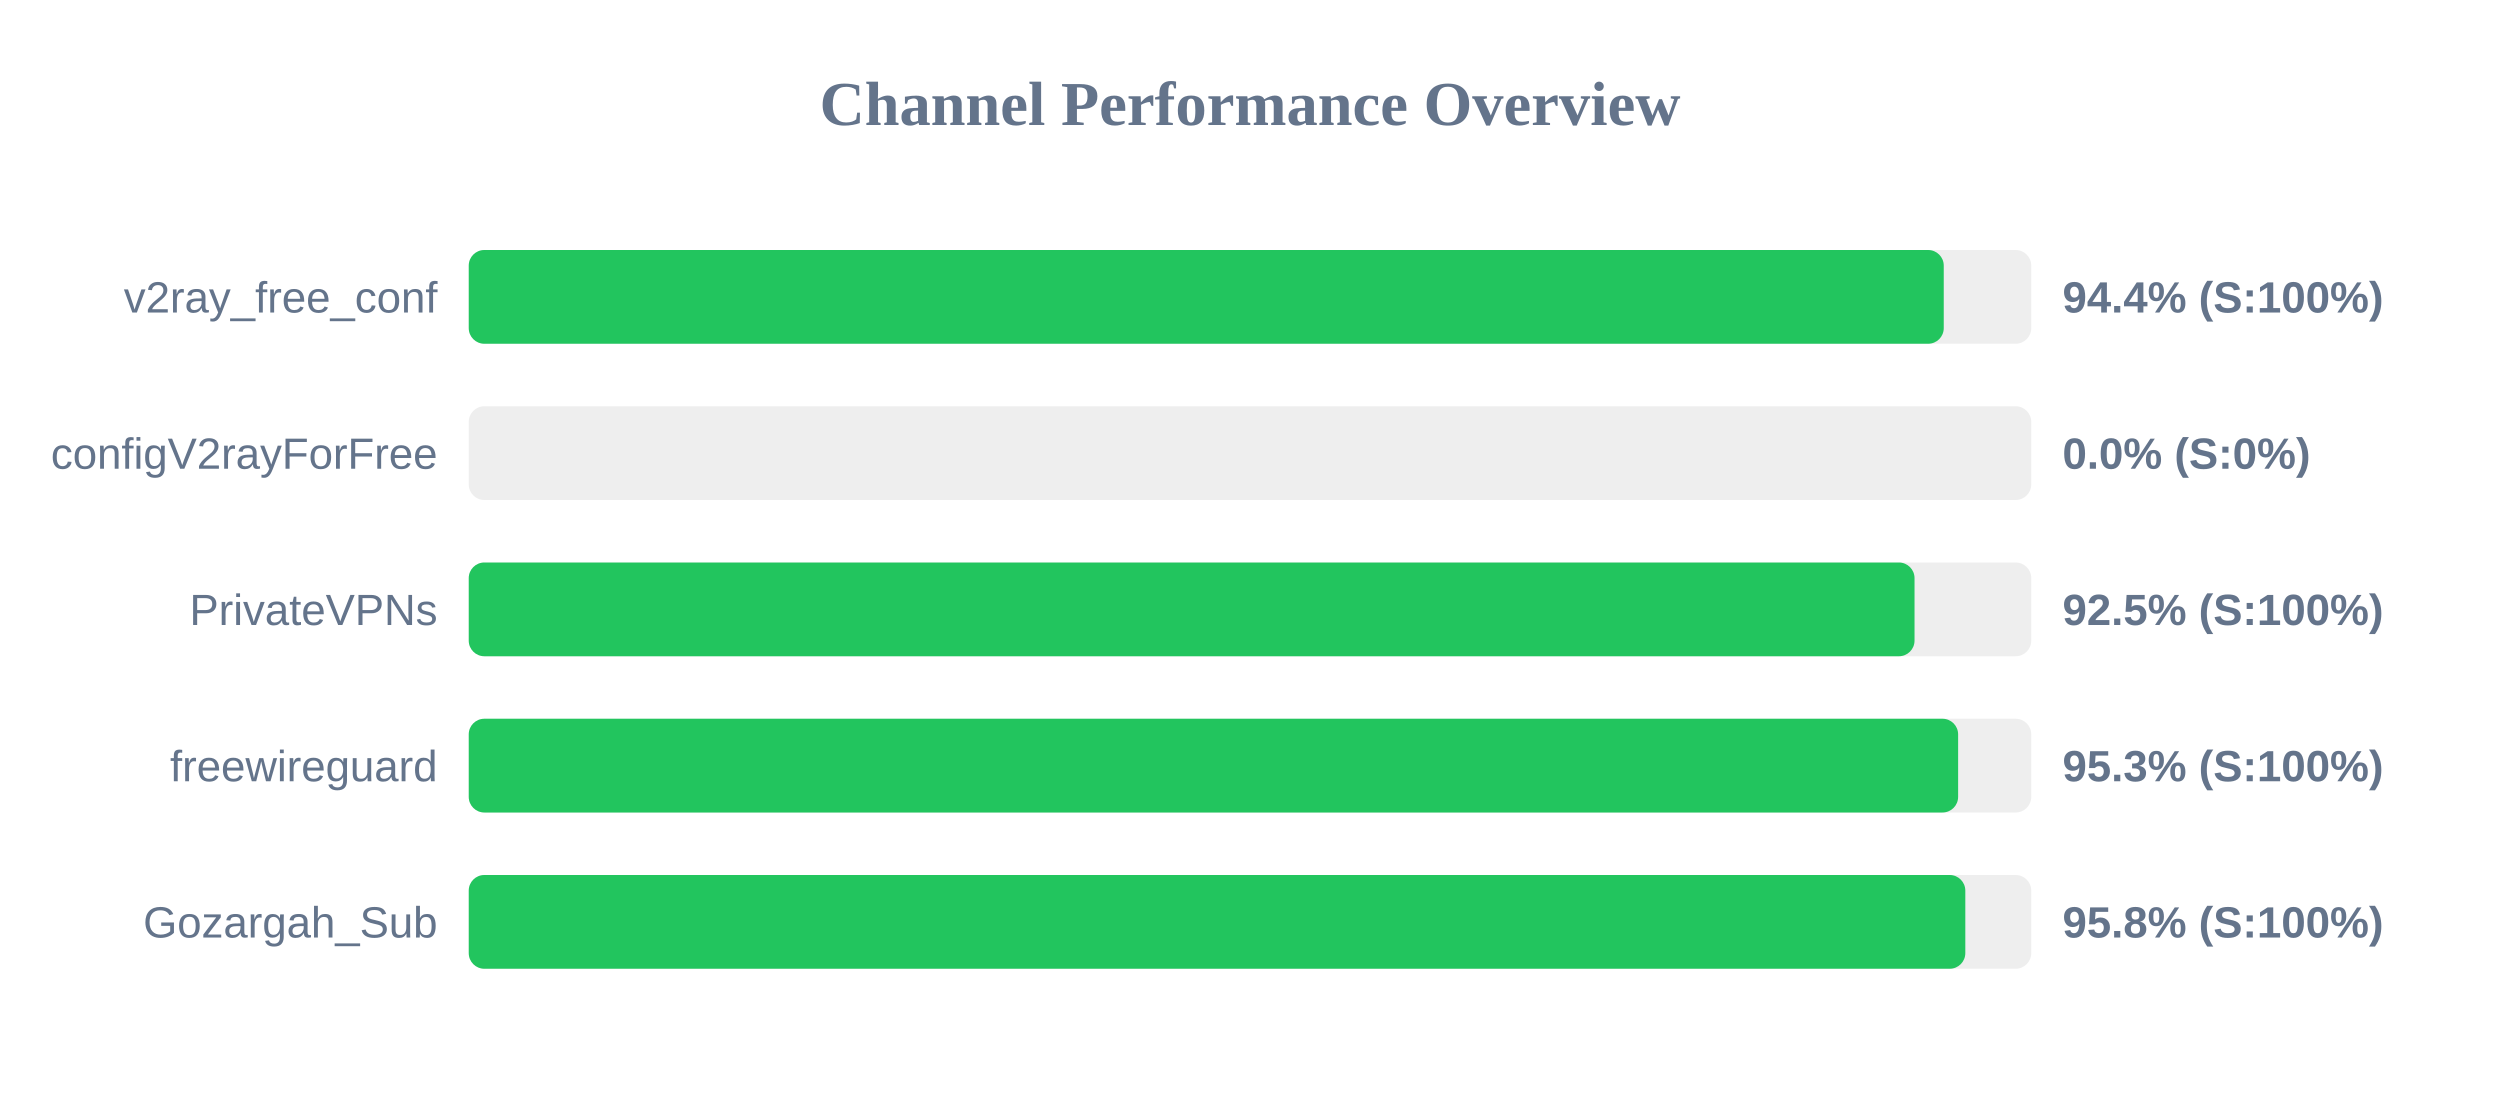
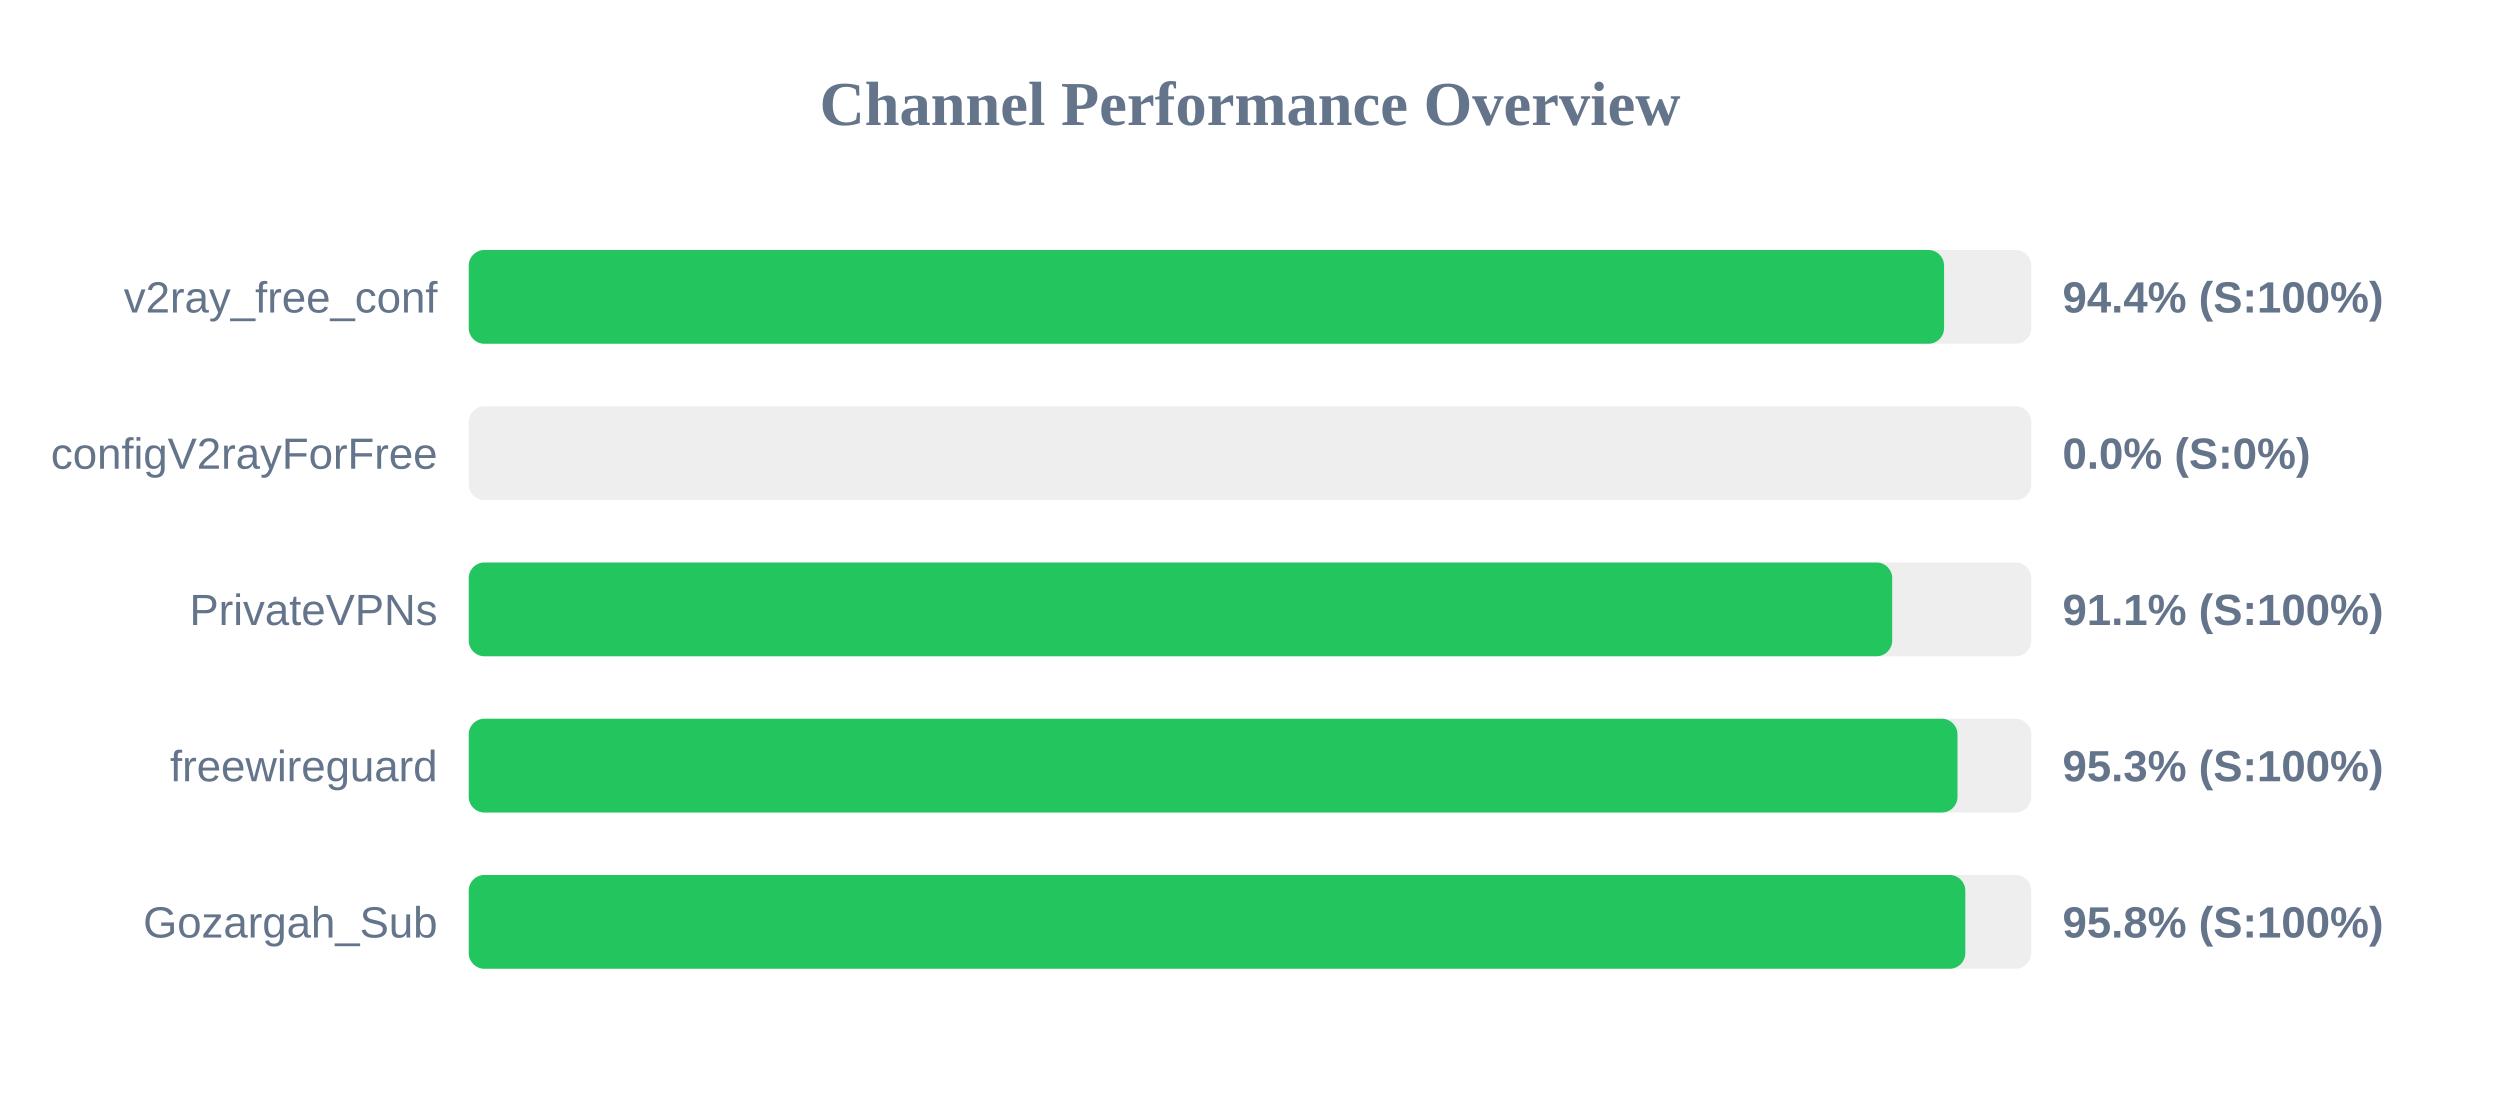
<svg xmlns="http://www.w3.org/2000/svg" width="800" height="350" version="1.1">
  <style>
        .row { font: 14px Arial; fill: #64748b; }
        .score { font: bold 14px Arial; fill: #64748b; }
    </style>
  <text x="400" y="40" text-anchor="middle" font-size="20px" font-weight="bold" fill="#64748b">Channel Performance Overview</text>
  <rect x="150" y="80" width="500" height="30" fill="#eee" rx="5" />
-   <rect x="150" y="80" width="472.0" height="30" fill="#22c55e" rx="5" />
+   <rect x="150" y="80" width="472.1" height="30" fill="#22c55e" rx="5" />
  <text x="140" y="100" text-anchor="end" class="row">v2ray_free_conf</text>
  <text x="660" y="100" text-anchor="start" class="score">94.4% (S:100%)</text>
  <rect x="150" y="130" width="500" height="30" fill="#eee" rx="5" />
  <rect x="150" y="130" width="0.0" height="30" fill="#ef4444" rx="5" />
  <text x="140" y="150" text-anchor="end" class="row">configV2rayForFree</text>
  <text x="660" y="150" text-anchor="start" class="score">0.0% (S:0%)</text>
  <rect x="150" y="180" width="500" height="30" fill="#eee" rx="5" />
-   <rect x="150" y="180" width="462.65" height="30" fill="#22c55e" rx="5" />
+   <rect x="150" y="180" width="455.5" height="30" fill="#22c55e" rx="5" />
  <text x="140" y="200" text-anchor="end" class="row">PrivateVPNs</text>
-   <text x="660" y="200" text-anchor="start" class="score">92.5% (S:100%)</text>
+   <text x="660" y="200" text-anchor="start" class="score">91.1% (S:100%)</text>
  <rect x="150" y="230" width="500" height="30" fill="#eee" rx="5" />
-   <rect x="150" y="230" width="476.6" height="30" fill="#22c55e" rx="5" />
+   <rect x="150" y="230" width="476.4" height="30" fill="#22c55e" rx="5" />
  <text x="140" y="250" text-anchor="end" class="row">freewireguard</text>
  <text x="660" y="250" text-anchor="start" class="score">95.3% (S:100%)</text>
  <rect x="150" y="280" width="500" height="30" fill="#eee" rx="5" />
  <rect x="150" y="280" width="478.9" height="30" fill="#22c55e" rx="5" />
  <text x="140" y="300" text-anchor="end" class="row">Gozargah_Sub</text>
  <text x="660" y="300" text-anchor="start" class="score">95.8% (S:100%)</text>
</svg>
